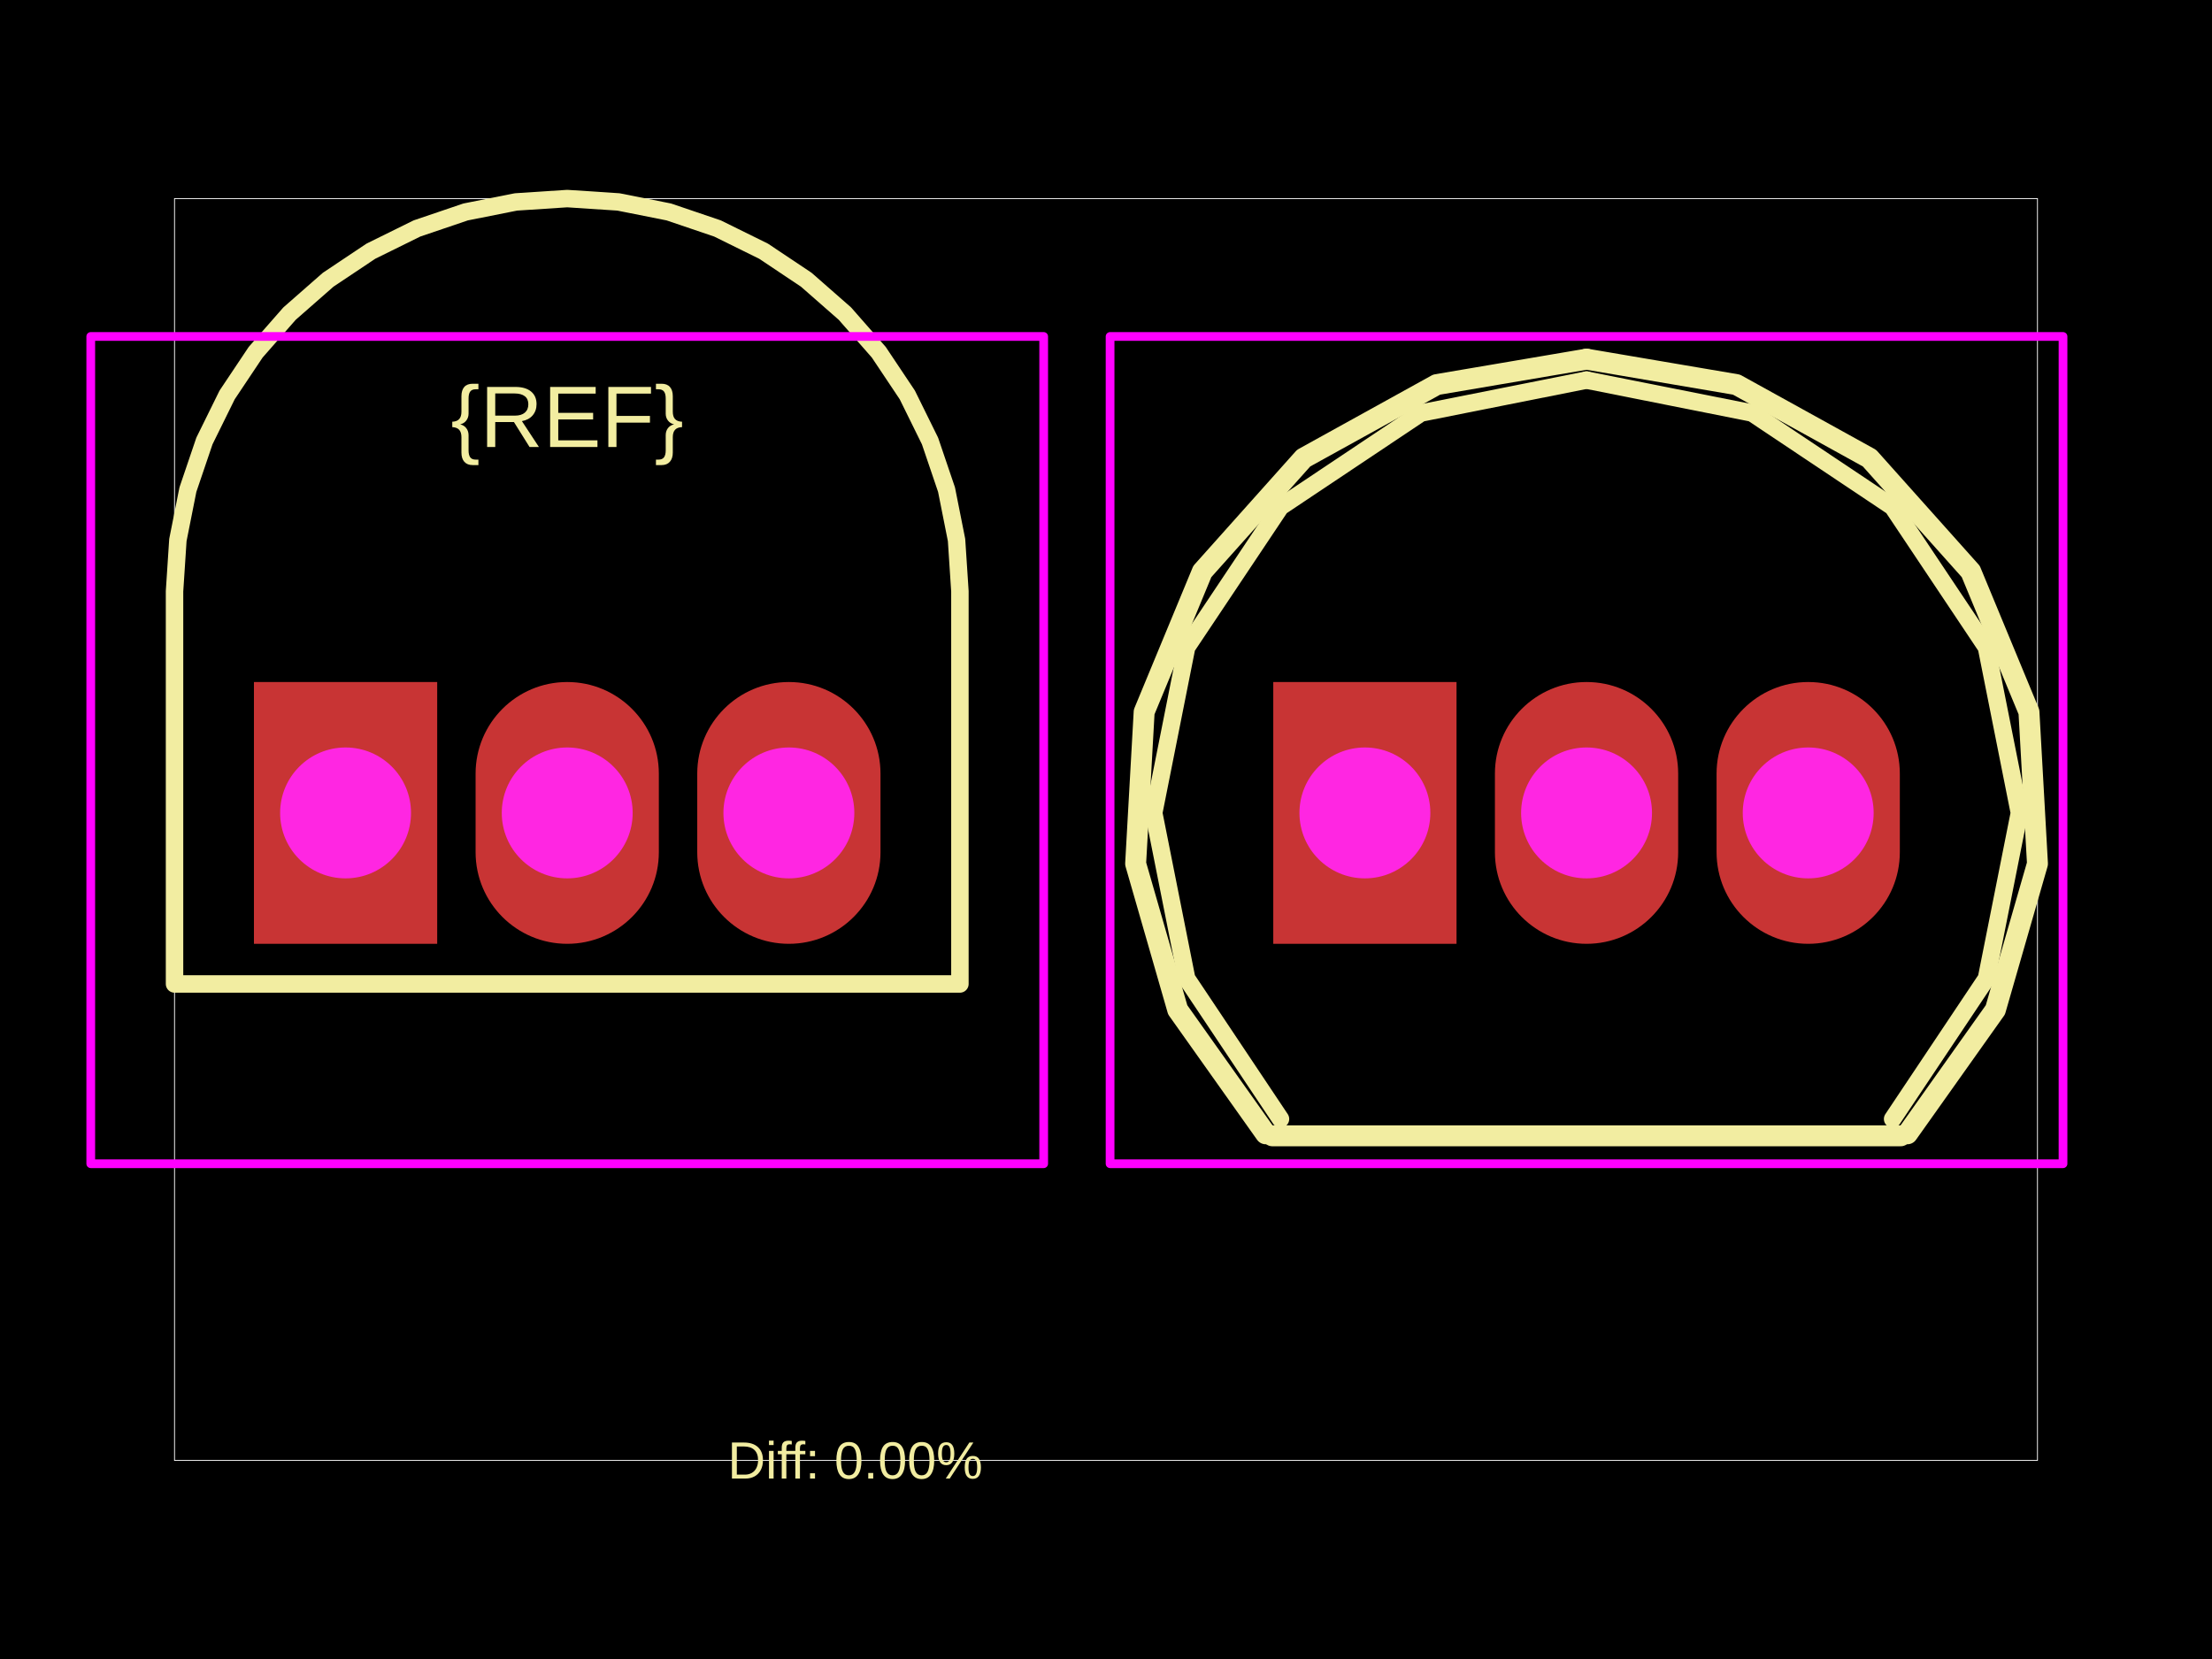
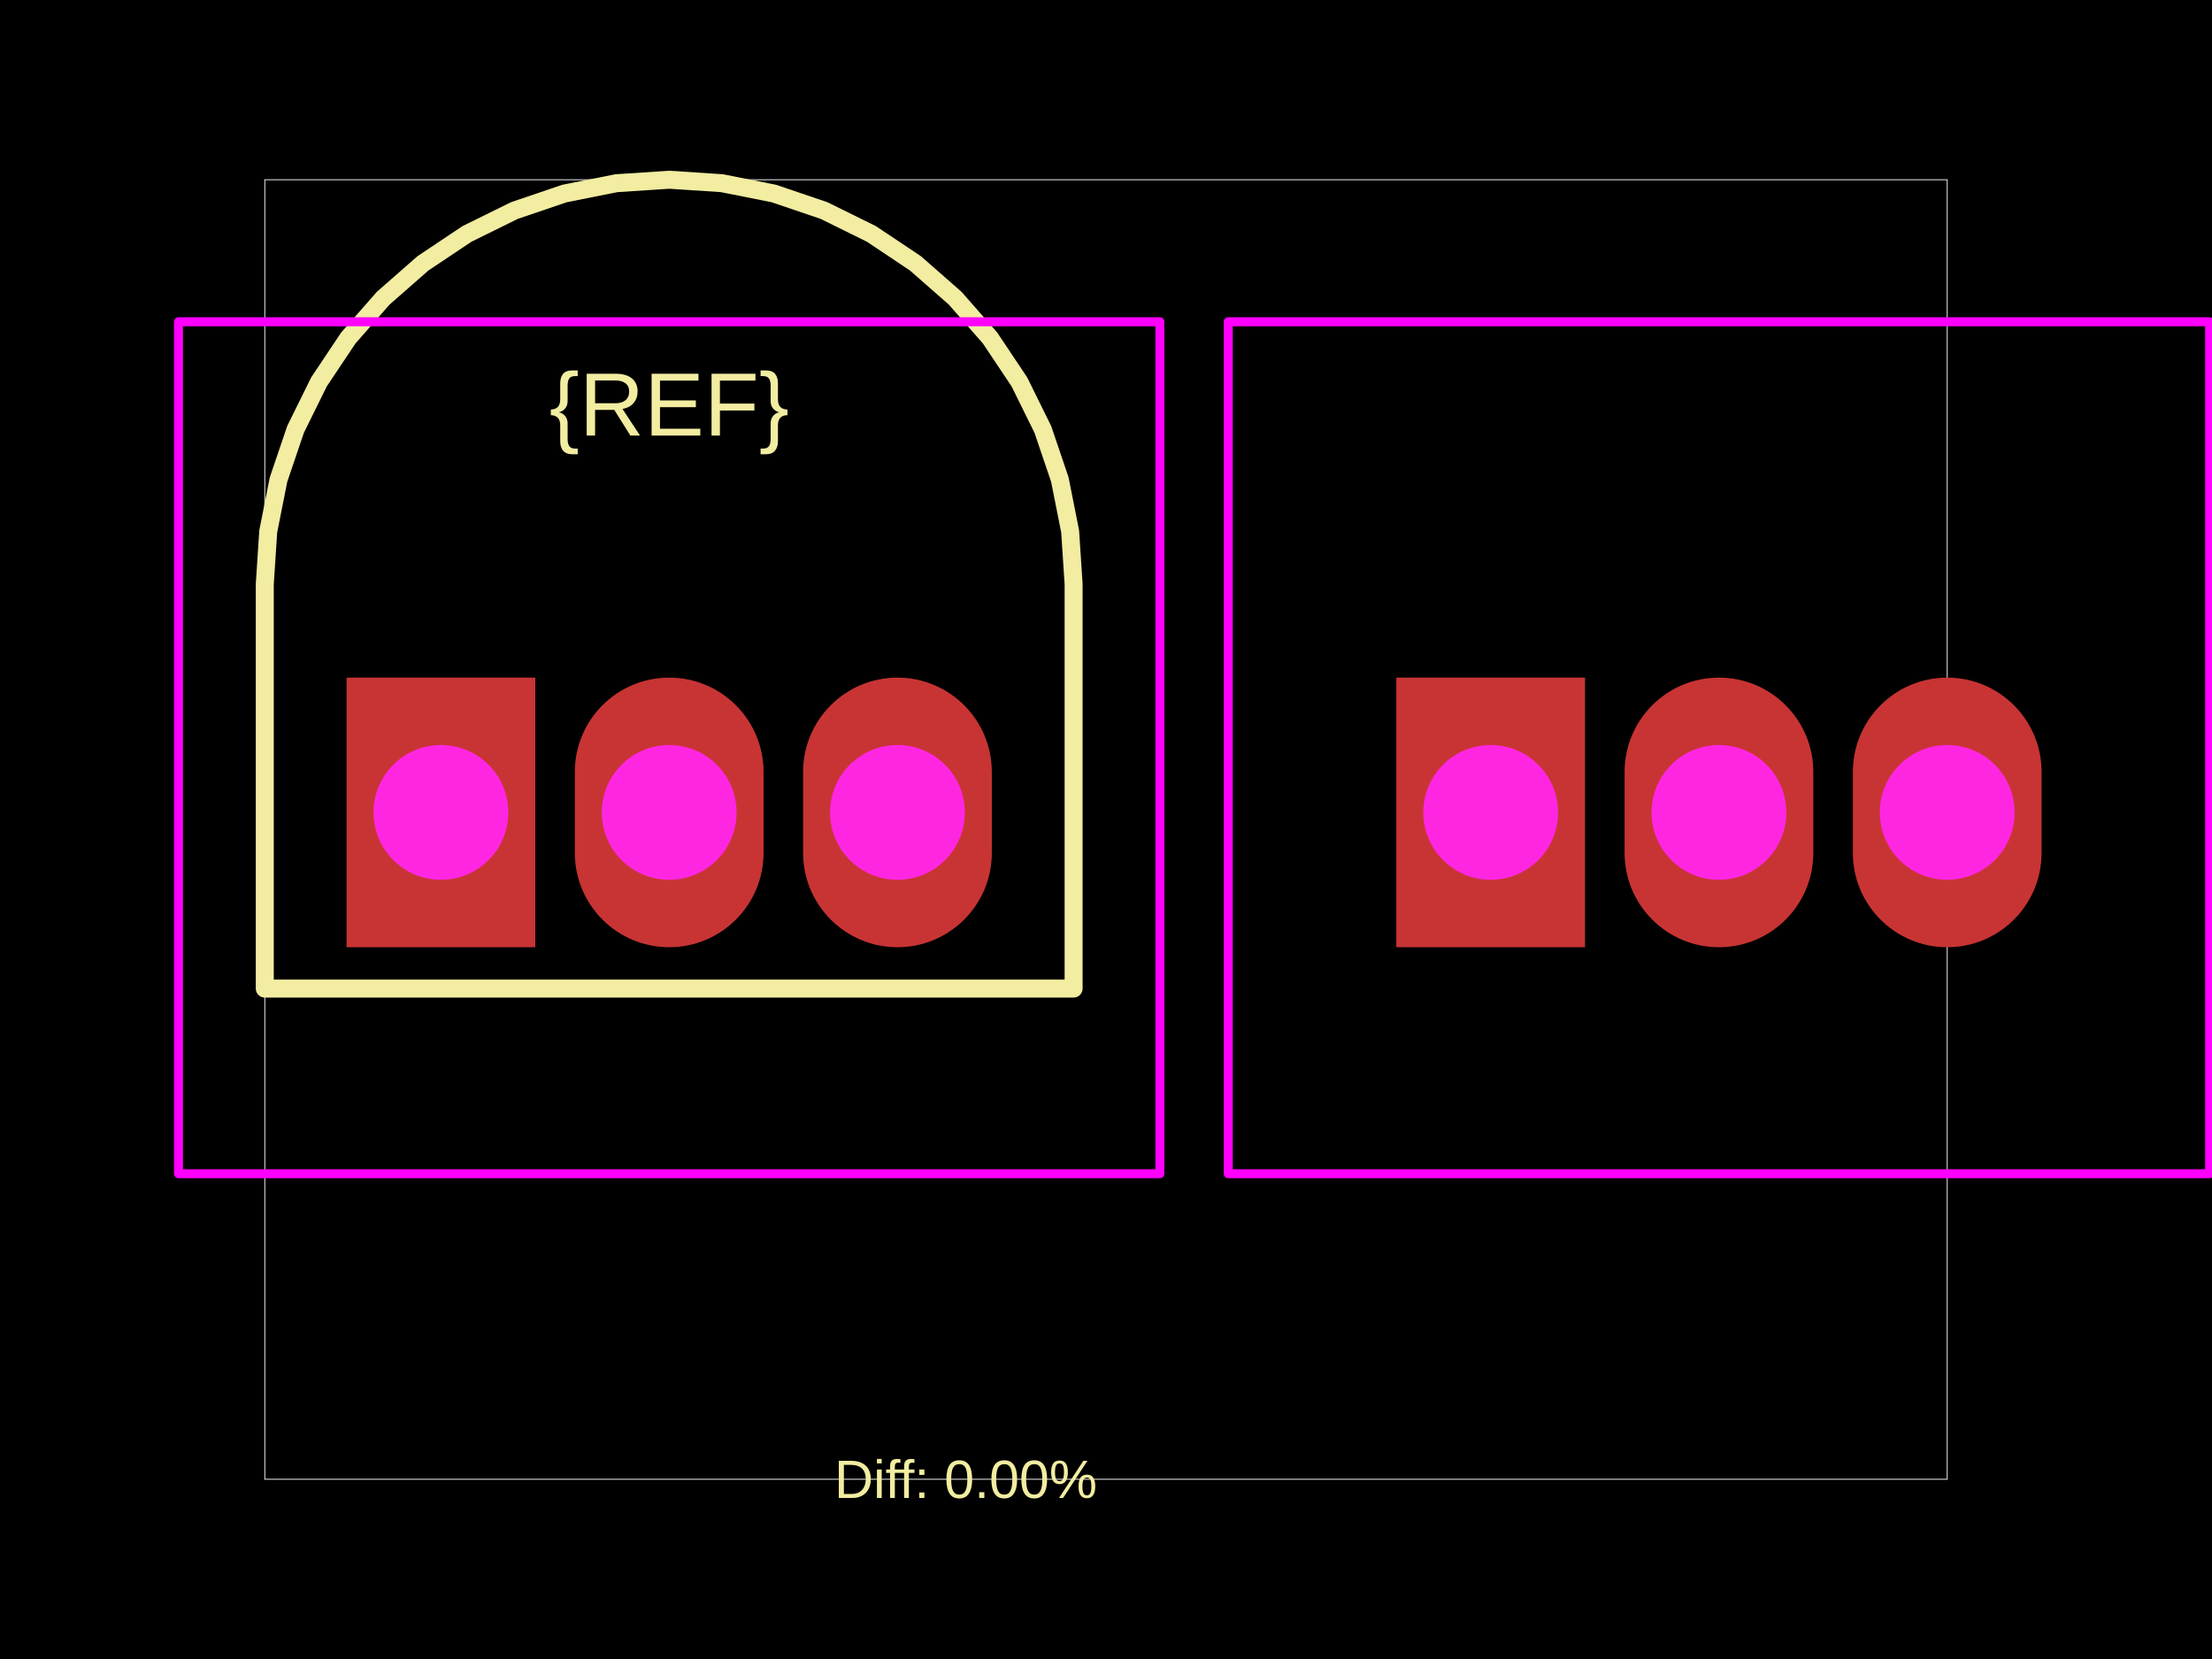
<svg xmlns="http://www.w3.org/2000/svg" width="800" height="600">
  <style />
  <rect class="boundary" x="0" y="0" fill="#000" width="800" height="600" data-type="pcb_background" data-pcb-layer="global" />
-   <rect class="pcb-boundary" fill="none" stroke="#fff" stroke-width="0.3" x="63.121" y="71.818" width="673.758" height="456.363" data-type="pcb_boundary" data-pcb-layer="global" />
-   <path class="pcb-silkscreen pcb-silkscreen-top" d="M 347.164 213.84 L 345.949 195.303 L 342.325 177.082 L 336.353 159.491 L 328.137 142.829 L 317.816 127.383 L 305.567 113.416 L 291.6 101.167 L 276.153 90.846 L 259.492 82.629 L 241.9 76.658 L 223.68 73.033 L 205.142 71.818 L 186.605 73.033 L 168.385 76.658 L 150.793 82.629 L 134.132 90.846 L 118.685 101.167 L 104.718 113.416 L 92.469 127.383 L 82.148 142.829 L 73.932 159.491 L 67.96 177.082 L 64.336 195.303 L 63.121 213.84 L 63.121 355.862 L 347.164 355.862 L 347.164 213.84 Z" fill="none" stroke="#f2eda1" stroke-width="6.312" stroke-linecap="round" stroke-linejoin="round" data-pcb-component-id="" data-pcb-silkscreen-path-id="" data-type="pcb_silkscreen_path" data-pcb-layer="top" />
-   <text x="0" y="0" dx="0" dy="0" fill="#f2eda1" font-family="Arial, sans-serif" font-size="31.56" text-anchor="middle" dominant-baseline="central" transform="matrix(1,0,0,1,205.1425,150.7194)" class="pcb-silkscreen-text pcb-silkscreen-top" data-pcb-silkscreen-text-id="pcb_component_1" stroke="none" data-type="pcb_silkscreen_text" data-pcb-layer="top">{REF}</text>
-   <path class="pcb-silkscreen pcb-silkscreen-top" d="M 460.18 410.777 L 687.415 410.777" fill="none" stroke="#f2eda1" stroke-width="7.574" stroke-linecap="round" stroke-linejoin="round" data-pcb-component-id="pcb_component_0" data-pcb-silkscreen-path-id="pcb_silkscreen_path_0" data-type="pcb_silkscreen_path" data-pcb-layer="top" />
-   <path class="pcb-silkscreen pcb-silkscreen-top" d="M 457.751 410.05 L 425.936 365.21 L 410.715 312.378 L 413.798 257.485 L 434.838 206.69 L 471.474 165.694 L 519.594 139.099 L 573.797 129.89" fill="none" stroke="#f2eda1" stroke-width="7.574" stroke-linecap="round" stroke-linejoin="round" data-pcb-component-id="pcb_component_0" data-pcb-silkscreen-path-id="pcb_silkscreen_path_1" data-type="pcb_silkscreen_path" data-pcb-layer="top" />
-   <path class="pcb-silkscreen pcb-silkscreen-top" d="M 573.797 129.89 L 628.001 139.099 L 676.121 165.694 L 712.756 206.69 L 733.796 257.485 L 736.879 312.378 L 721.659 365.21 L 689.843 410.05" fill="none" stroke="#f2eda1" stroke-width="7.574" stroke-linecap="round" stroke-linejoin="round" data-pcb-component-id="pcb_component_0" data-pcb-silkscreen-path-id="pcb_silkscreen_path_2" data-type="pcb_silkscreen_path" data-pcb-layer="top" />
-   <path class="pcb-silkscreen pcb-silkscreen-top" d="M 463.107 404.694 L 429.174 353.909 L 417.258 294.004 L 429.174 234.098 L 463.107 183.313 L 513.892 149.38 L 573.797 137.464" fill="none" stroke="#f2eda1" stroke-width="6.312" stroke-linecap="round" stroke-linejoin="round" data-pcb-component-id="pcb_component_0" data-pcb-silkscreen-path-id="pcb_silkscreen_path_3" data-type="pcb_silkscreen_path" data-pcb-layer="top" />
-   <path class="pcb-silkscreen pcb-silkscreen-top" d="M 573.797 137.464 L 633.702 149.38 L 684.487 183.313 L 718.421 234.098 L 730.337 294.004 L 718.421 353.909 L 684.487 404.694" fill="none" stroke="#f2eda1" stroke-width="6.312" stroke-linecap="round" stroke-linejoin="round" data-pcb-component-id="pcb_component_0" data-pcb-silkscreen-path-id="pcb_silkscreen_path_4" data-type="pcb_silkscreen_path" data-pcb-layer="top" />
-   <text x="0" y="0" dx="0" dy="0" fill="#f2eda1" font-family="Arial, sans-serif" font-size="18.936" text-anchor="middle" dominant-baseline="central" transform="matrix(1,0,0,1,309.3064,528.1816)" class="pcb-silkscreen-text pcb-silkscreen-top" data-pcb-silkscreen-text-id="" stroke="none" data-type="pcb_silkscreen_text" data-pcb-layer="top">Diff: 0.00%</text>
-   <polygon points="32.823,121.684 32.823,420.876 377.462,420.876 377.462,121.684" class="pcb-courtyard-outline pcb-courtyard-top" data-pcb-courtyard-outline-id="" data-type="pcb_courtyard_outline" data-pcb-layer="top" fill="none" stroke="#FF00FF" stroke-width="3.156" stroke-linejoin="round" />
-   <polygon points="401.477,121.684 401.477,420.876 746.117,420.876 746.117,121.684" class="pcb-courtyard-outline pcb-courtyard-top" data-pcb-courtyard-outline-id="pcb_courtyard_outline_0" data-type="pcb_courtyard_outline" data-pcb-layer="top" fill="none" stroke="#FF00FF" stroke-width="3.156" stroke-linejoin="round" />
+   <rect class="pcb-boundary" fill="none" stroke="#fff" stroke-width="0.3" x="95.76" y="65.005" width="608.481" height="469.989" data-type="pcb_boundary" data-pcb-layer="global" />
+   <path class="pcb-silkscreen pcb-silkscreen-top" d="M 388.284 211.268 L 387.033 192.177 L 383.3 173.412 L 377.15 155.295 L 368.688 138.137 L 358.059 122.229 L 345.445 107.845 L 331.06 95.23 L 315.153 84.601 L 297.994 76.139 L 279.877 69.989 L 261.113 66.257 L 242.022 65.005 L 222.931 66.257 L 204.166 69.989 L 186.05 76.139 L 168.891 84.601 L 152.983 95.23 L 138.599 107.845 L 125.984 122.229 L 115.355 138.137 L 106.893 155.295 L 100.743 173.412 L 97.011 192.177 L 95.76 211.268 L 95.76 357.53 L 388.284 357.53 L 388.284 211.268 Z" fill="none" stroke="#f2eda1" stroke-width="6.501" stroke-linecap="round" stroke-linejoin="round" data-pcb-component-id="" data-pcb-silkscreen-path-id="" data-type="pcb_silkscreen_path" data-pcb-layer="top" />
+   <text x="0" y="0" dx="0" dy="0" fill="#f2eda1" font-family="Arial, sans-serif" font-size="32.503" text-anchor="middle" dominant-baseline="central" transform="matrix(1,0,0,1,242.0217,146.2622)" class="pcb-silkscreen-text pcb-silkscreen-top" data-pcb-silkscreen-text-id="pcb_component_1" stroke="none" data-type="pcb_silkscreen_text" data-pcb-layer="top">{REF}</text>
+   <text x="0" y="0" dx="0" dy="0" fill="#f2eda1" font-family="Arial, sans-serif" font-size="19.502" text-anchor="middle" dominant-baseline="central" transform="matrix(1,0,0,1,349.2958,534.9946)" class="pcb-silkscreen-text pcb-silkscreen-top" data-pcb-silkscreen-text-id="" stroke="none" data-type="pcb_silkscreen_text" data-pcb-layer="top">Diff: 0.00%</text>
+   <polygon points="64.557,116.36 64.557,424.485 419.486,424.485 419.486,116.36" class="pcb-courtyard-outline pcb-courtyard-top" data-pcb-courtyard-outline-id="" data-type="pcb_courtyard_outline" data-pcb-layer="top" fill="none" stroke="#FF00FF" stroke-width="3.25" stroke-linejoin="round" />
+   <polygon points="444.219,116.36 444.219,424.485 799.148,424.485 799.148,116.36" class="pcb-courtyard-outline pcb-courtyard-top" data-pcb-courtyard-outline-id="pcb_courtyard_outline_0" data-type="pcb_courtyard_outline" data-pcb-layer="top" fill="none" stroke="#FF00FF" stroke-width="3.25" stroke-linejoin="round" />
  <g data-type="pcb_plated_hole" data-pcb-layer="through">
-     <rect class="pcb-hole-outer-pad" fill="rgb(200, 52, 52)" x="91.841" y="246.663" width="66.277" height="94.681" data-type="pcb_plated_hole" data-pcb-layer="top" />
-     <circle class="pcb-hole-inner" fill="#FF26E2" cx="124.979" cy="294.004" r="23.67" data-type="pcb_plated_hole_drill" data-pcb-layer="drill" />
+     <rect class="pcb-hole-outer-pad" fill="rgb(200, 52, 52)" x="125.337" y="245.07" width="68.256" height="97.508" data-type="pcb_plated_hole" data-pcb-layer="top" />
+     <circle class="pcb-hole-inner" fill="#FF26E2" cx="159.465" cy="293.824" r="24.377" data-type="pcb_plated_hole_drill" data-pcb-layer="drill" />
  </g>
  <g data-type="pcb_plated_hole" data-pcb-layer="through">
-     <path class="pcb-hole-outer" fill="rgb(200, 52, 52)" d="M33.138,-14.202 v28.404 a33.138,33.138 0 0 1 -66.277,0 v-28.404 a33.138,33.138 0 0 1 66.277,0 z" transform="translate(205.1425 294.0035)" data-type="pcb_plated_hole" data-pcb-layer="top" />
-     <path class="pcb-hole-inner" fill="#FF26E2" d="M-23.67,0 a23.67,23.67 0 0 1 47.341,0 a23.67,23.67 0 0 1 -47.341,0 z" transform="translate(205.1425 294.0035)" data-type="pcb_plated_hole_drill" data-pcb-layer="drill" />
+     <path class="pcb-hole-outer" fill="rgb(200, 52, 52)" d="M34.128,-14.626 v29.252 a34.128,34.128 0 0 1 -68.256,0 v-29.252 a34.128,34.128 0 0 1 68.256,0 z" transform="translate(242.0217 293.8245)" data-type="pcb_plated_hole" data-pcb-layer="top" />
+     <path class="pcb-hole-inner" fill="#FF26E2" d="M-24.377,0 a24.377,24.377 0 0 1 48.754,0 a24.377,24.377 0 0 1 -48.754,0 z" transform="translate(242.0217 293.8245)" data-type="pcb_plated_hole_drill" data-pcb-layer="drill" />
  </g>
  <g data-type="pcb_plated_hole" data-pcb-layer="through">
-     <path class="pcb-hole-outer" fill="rgb(200, 52, 52)" d="M33.138,-14.202 v28.404 a33.138,33.138 0 0 1 -66.277,0 v-28.404 a33.138,33.138 0 0 1 66.277,0 z" transform="translate(285.3059 294.0035)" data-type="pcb_plated_hole" data-pcb-layer="top" />
-     <path class="pcb-hole-inner" fill="#FF26E2" d="M-23.67,0 a23.67,23.67 0 0 1 47.341,0 a23.67,23.67 0 0 1 -47.341,0 z" transform="translate(285.3059 294.0035)" data-type="pcb_plated_hole_drill" data-pcb-layer="drill" />
+     <path class="pcb-hole-outer" fill="rgb(200, 52, 52)" d="M34.128,-14.626 v29.252 a34.128,34.128 0 0 1 -68.256,0 v-29.252 a34.128,34.128 0 0 1 68.256,0 z" transform="translate(324.5786 293.8245)" data-type="pcb_plated_hole" data-pcb-layer="top" />
+     <path class="pcb-hole-inner" fill="#FF26E2" d="M-24.377,0 a24.377,24.377 0 0 1 48.754,0 a24.377,24.377 0 0 1 -48.754,0 z" transform="translate(324.5786 293.8245)" data-type="pcb_plated_hole_drill" data-pcb-layer="drill" />
  </g>
  <g data-type="pcb_plated_hole" data-pcb-layer="through">
-     <rect class="pcb-hole-outer-pad" fill="rgb(200, 52, 52)" x="460.495" y="246.663" width="66.277" height="94.681" data-type="pcb_plated_hole" data-pcb-layer="top" />
-     <circle class="pcb-hole-inner" fill="#FF26E2" cx="493.634" cy="294.004" r="23.67" data-type="pcb_plated_hole_drill" data-pcb-layer="drill" />
+     <rect class="pcb-hole-outer-pad" fill="rgb(200, 52, 52)" x="504.999" y="245.07" width="68.256" height="97.508" data-type="pcb_plated_hole" data-pcb-layer="top" />
+     <circle class="pcb-hole-inner" fill="#FF26E2" cx="539.127" cy="293.824" r="24.377" data-type="pcb_plated_hole_drill" data-pcb-layer="drill" />
  </g>
  <g data-type="pcb_plated_hole" data-pcb-layer="through">
-     <path class="pcb-hole-outer" fill="rgb(200, 52, 52)" d="M33.138,-14.202 v28.404 a33.138,33.138 0 0 1 -66.277,0 v-28.404 a33.138,33.138 0 0 1 66.277,0 z" transform="translate(573.7971 294.0035)" data-type="pcb_plated_hole" data-pcb-layer="top" />
-     <path class="pcb-hole-inner" fill="#FF26E2" d="M-23.67,0 a23.67,23.67 0 0 1 47.341,0 a23.67,23.67 0 0 1 -47.341,0 z" transform="translate(573.7971 294.0035)" data-type="pcb_plated_hole_drill" data-pcb-layer="drill" />
+     <path class="pcb-hole-outer" fill="rgb(200, 52, 52)" d="M34.128,-14.626 v29.252 a34.128,34.128 0 0 1 -68.256,0 v-29.252 a34.128,34.128 0 0 1 68.256,0 z" transform="translate(621.6836 293.8245)" data-type="pcb_plated_hole" data-pcb-layer="top" />
+     <path class="pcb-hole-inner" fill="#FF26E2" d="M-24.377,0 a24.377,24.377 0 0 1 48.754,0 a24.377,24.377 0 0 1 -48.754,0 z" transform="translate(621.6836 293.8245)" data-type="pcb_plated_hole_drill" data-pcb-layer="drill" />
  </g>
  <g data-type="pcb_plated_hole" data-pcb-layer="through">
-     <path class="pcb-hole-outer" fill="rgb(200, 52, 52)" d="M33.138,-14.202 v28.404 a33.138,33.138 0 0 1 -66.277,0 v-28.404 a33.138,33.138 0 0 1 66.277,0 z" transform="translate(653.9605 294.0035)" data-type="pcb_plated_hole" data-pcb-layer="top" />
-     <path class="pcb-hole-inner" fill="#FF26E2" d="M-23.67,0 a23.67,23.67 0 0 1 47.341,0 a23.67,23.67 0 0 1 -47.341,0 z" transform="translate(653.9605 294.0035)" data-type="pcb_plated_hole_drill" data-pcb-layer="drill" />
+     <path class="pcb-hole-outer" fill="rgb(200, 52, 52)" d="M34.128,-14.626 v29.252 a34.128,34.128 0 0 1 -68.256,0 v-29.252 a34.128,34.128 0 0 1 68.256,0 z" transform="translate(704.2405 293.8245)" data-type="pcb_plated_hole" data-pcb-layer="top" />
+     <path class="pcb-hole-inner" fill="#FF26E2" d="M-24.377,0 a24.377,24.377 0 0 1 48.754,0 a24.377,24.377 0 0 1 -48.754,0 z" transform="translate(704.2405 293.8245)" data-type="pcb_plated_hole_drill" data-pcb-layer="drill" />
  </g>
</svg>
